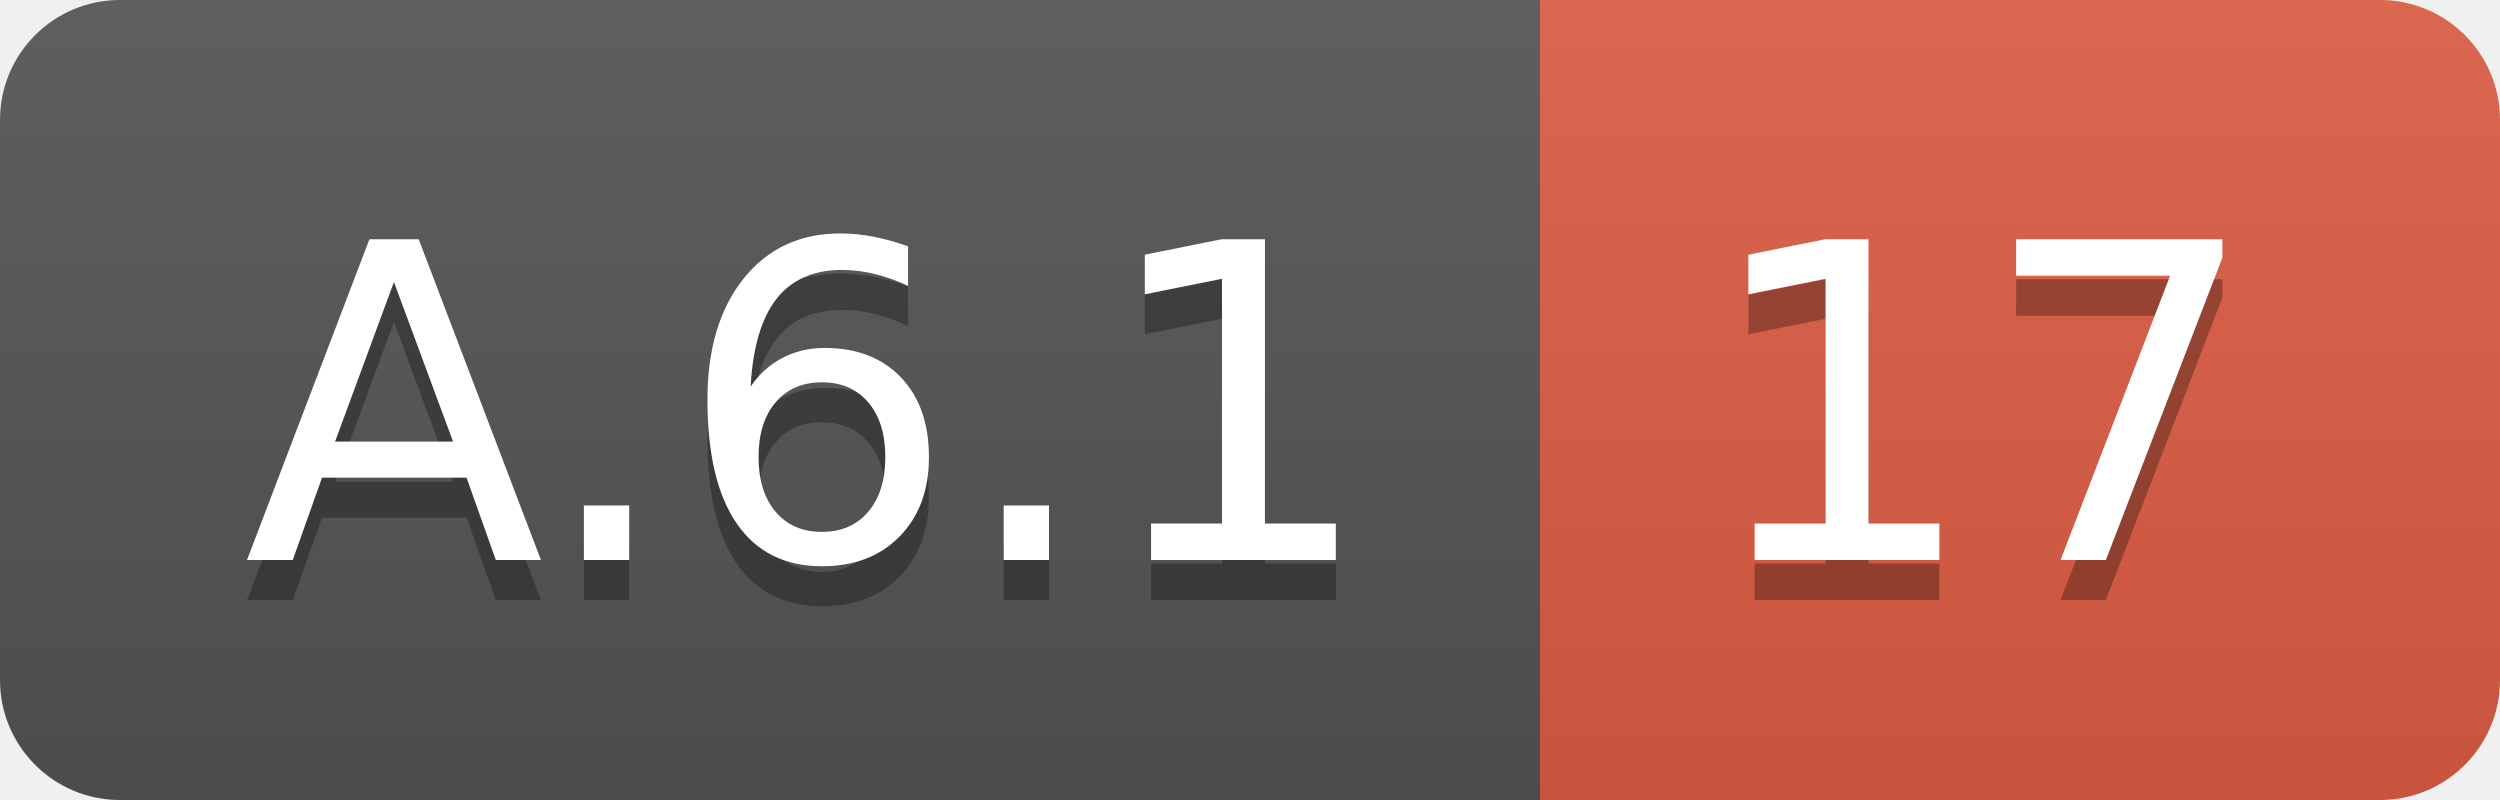
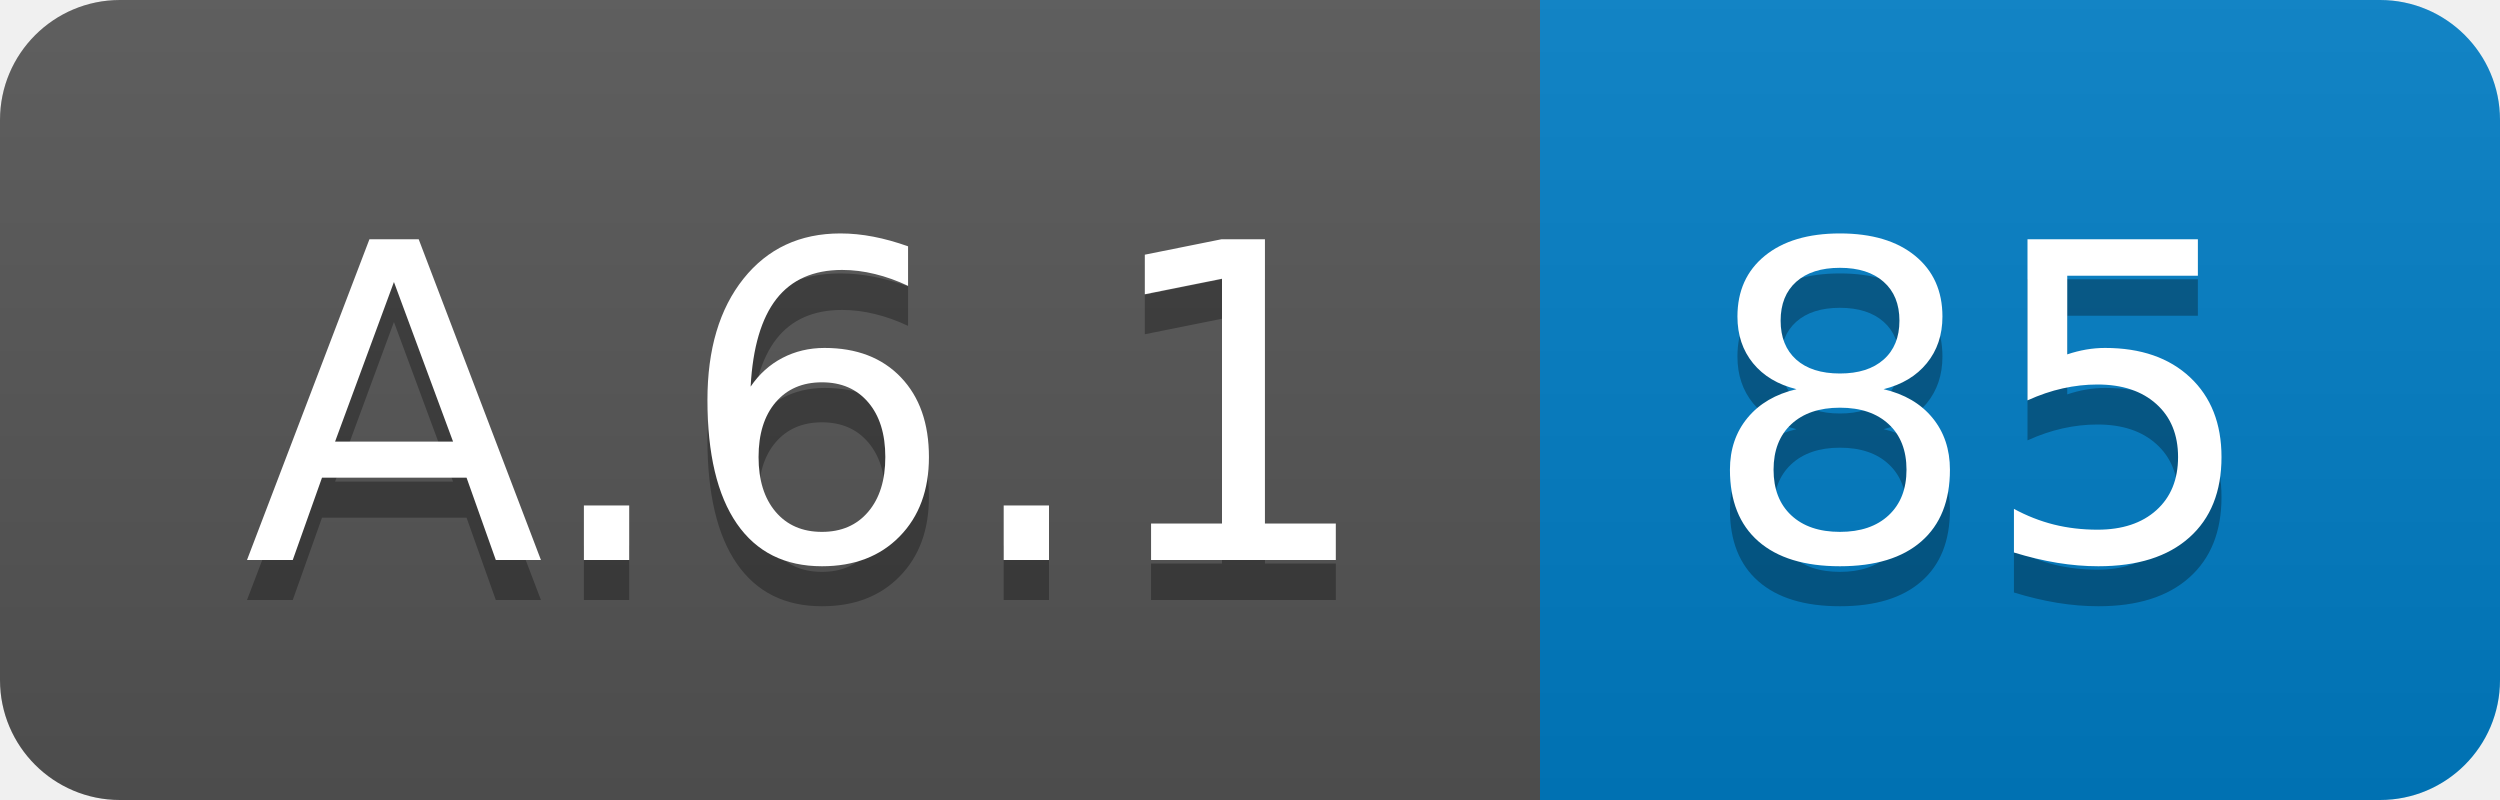
<svg xmlns="http://www.w3.org/2000/svg" width="62.5" height="20">
  <linearGradient id="smooth" x2="0" y2="100%">
    <stop offset="0" stop-color="#bbb" stop-opacity=".1" />
    <stop offset="1" stop-opacity=".1" />
  </linearGradient>
  <clipPath id="round">
    <rect width="62.5" height="20" rx="3" fill="#fff" />
  </clipPath>
  <g clip-path="url(#round)">
    <rect width="38.5" height="20" fill="#555" />
-     <rect x="38.5" width="24.0" height="20" fill="#e05d44" />
+     <rect x="38.5" width="24.0" height="20" fill="#007ec6" />
    <rect width="62.5" height="20" fill="url(#smooth)" />
  </g>
  <g fill="#fff" text-anchor="middle" font-family="DejaVu Sans,Verdana,Geneva,sans-serif" font-size="110">
    <text x="202.5" y="150" fill="#010101" fill-opacity=".3" transform="scale(0.1)" textLength="285.0" lengthAdjust="spacing">A.6.1</text>
    <text x="202.5" y="140" transform="scale(0.1)" textLength="285.0" lengthAdjust="spacing">A.6.1</text>
-     <text x="495.0" y="150" fill="#010101" fill-opacity=".3" transform="scale(0.1)" textLength="140.0" lengthAdjust="spacing">17</text>
-     <text x="495.0" y="140" transform="scale(0.1)" textLength="140.0" lengthAdjust="spacing">17</text>
+     <text x="495.0" y="150" fill="#010101" fill-opacity=".3" transform="scale(0.1)" textLength="140.0" lengthAdjust="spacing">85</text>
+     <text x="495.0" y="140" transform="scale(0.1)" textLength="140.0" lengthAdjust="spacing">85</text>
  </g>
</svg>
